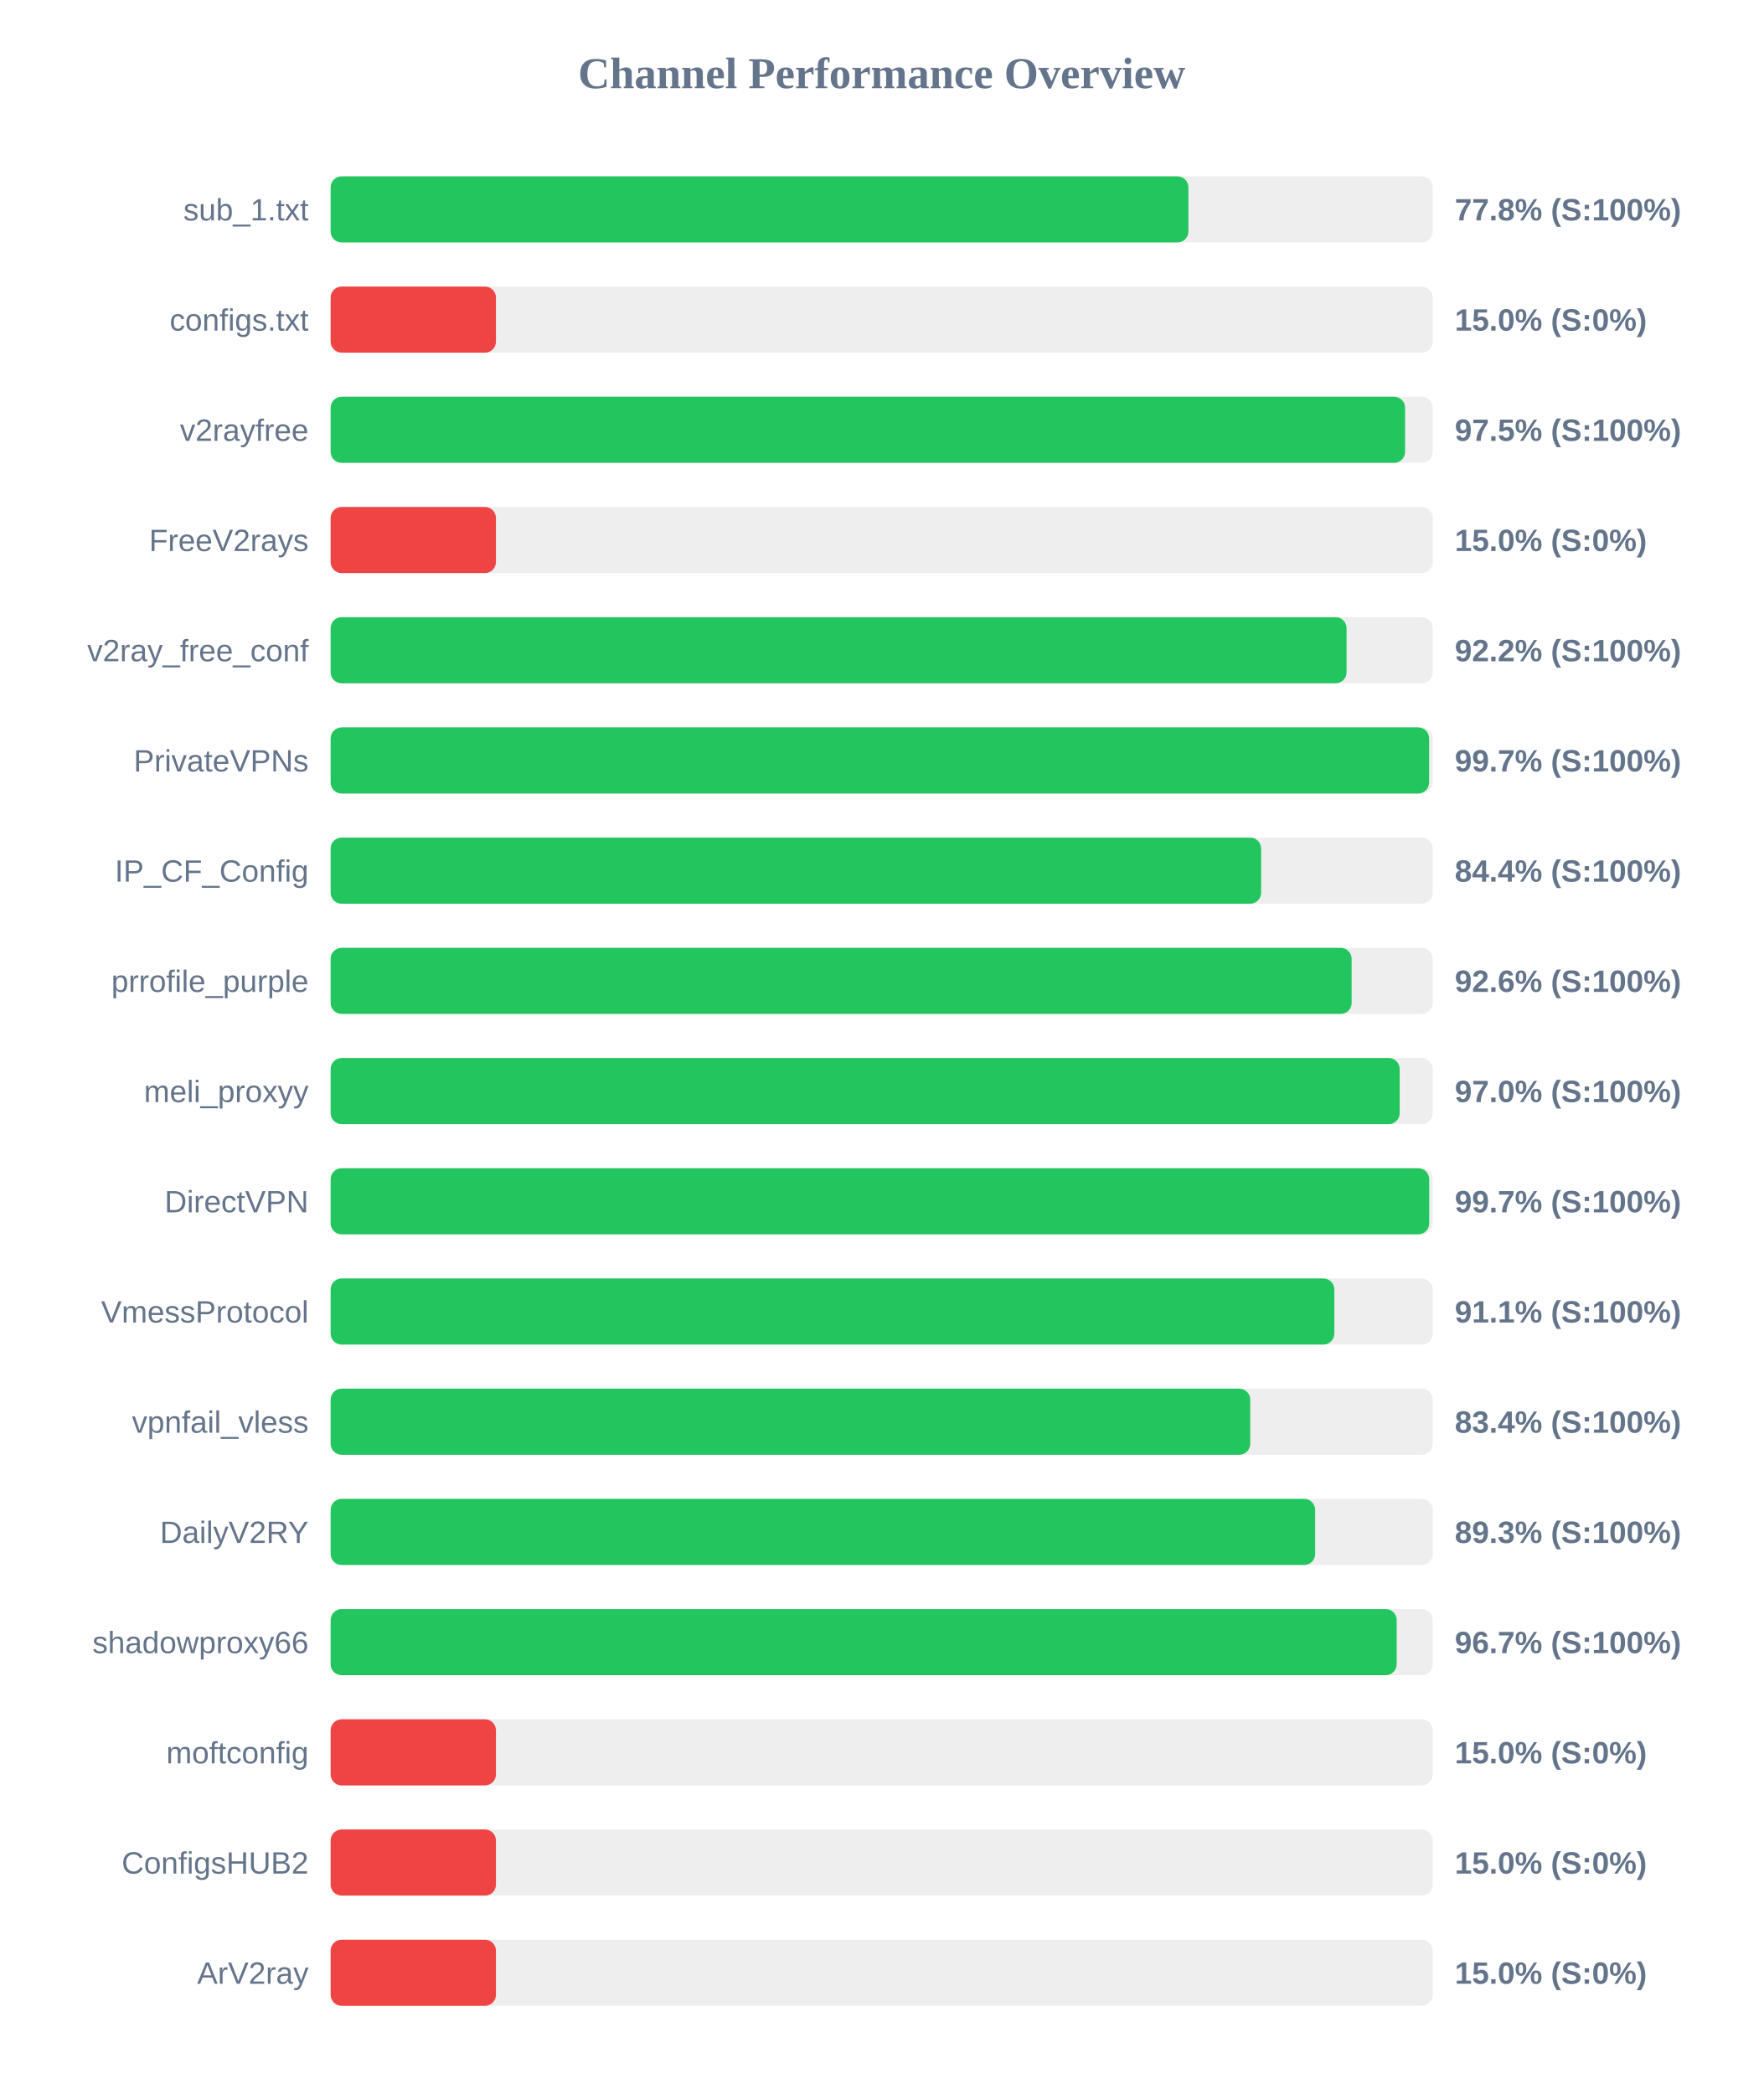
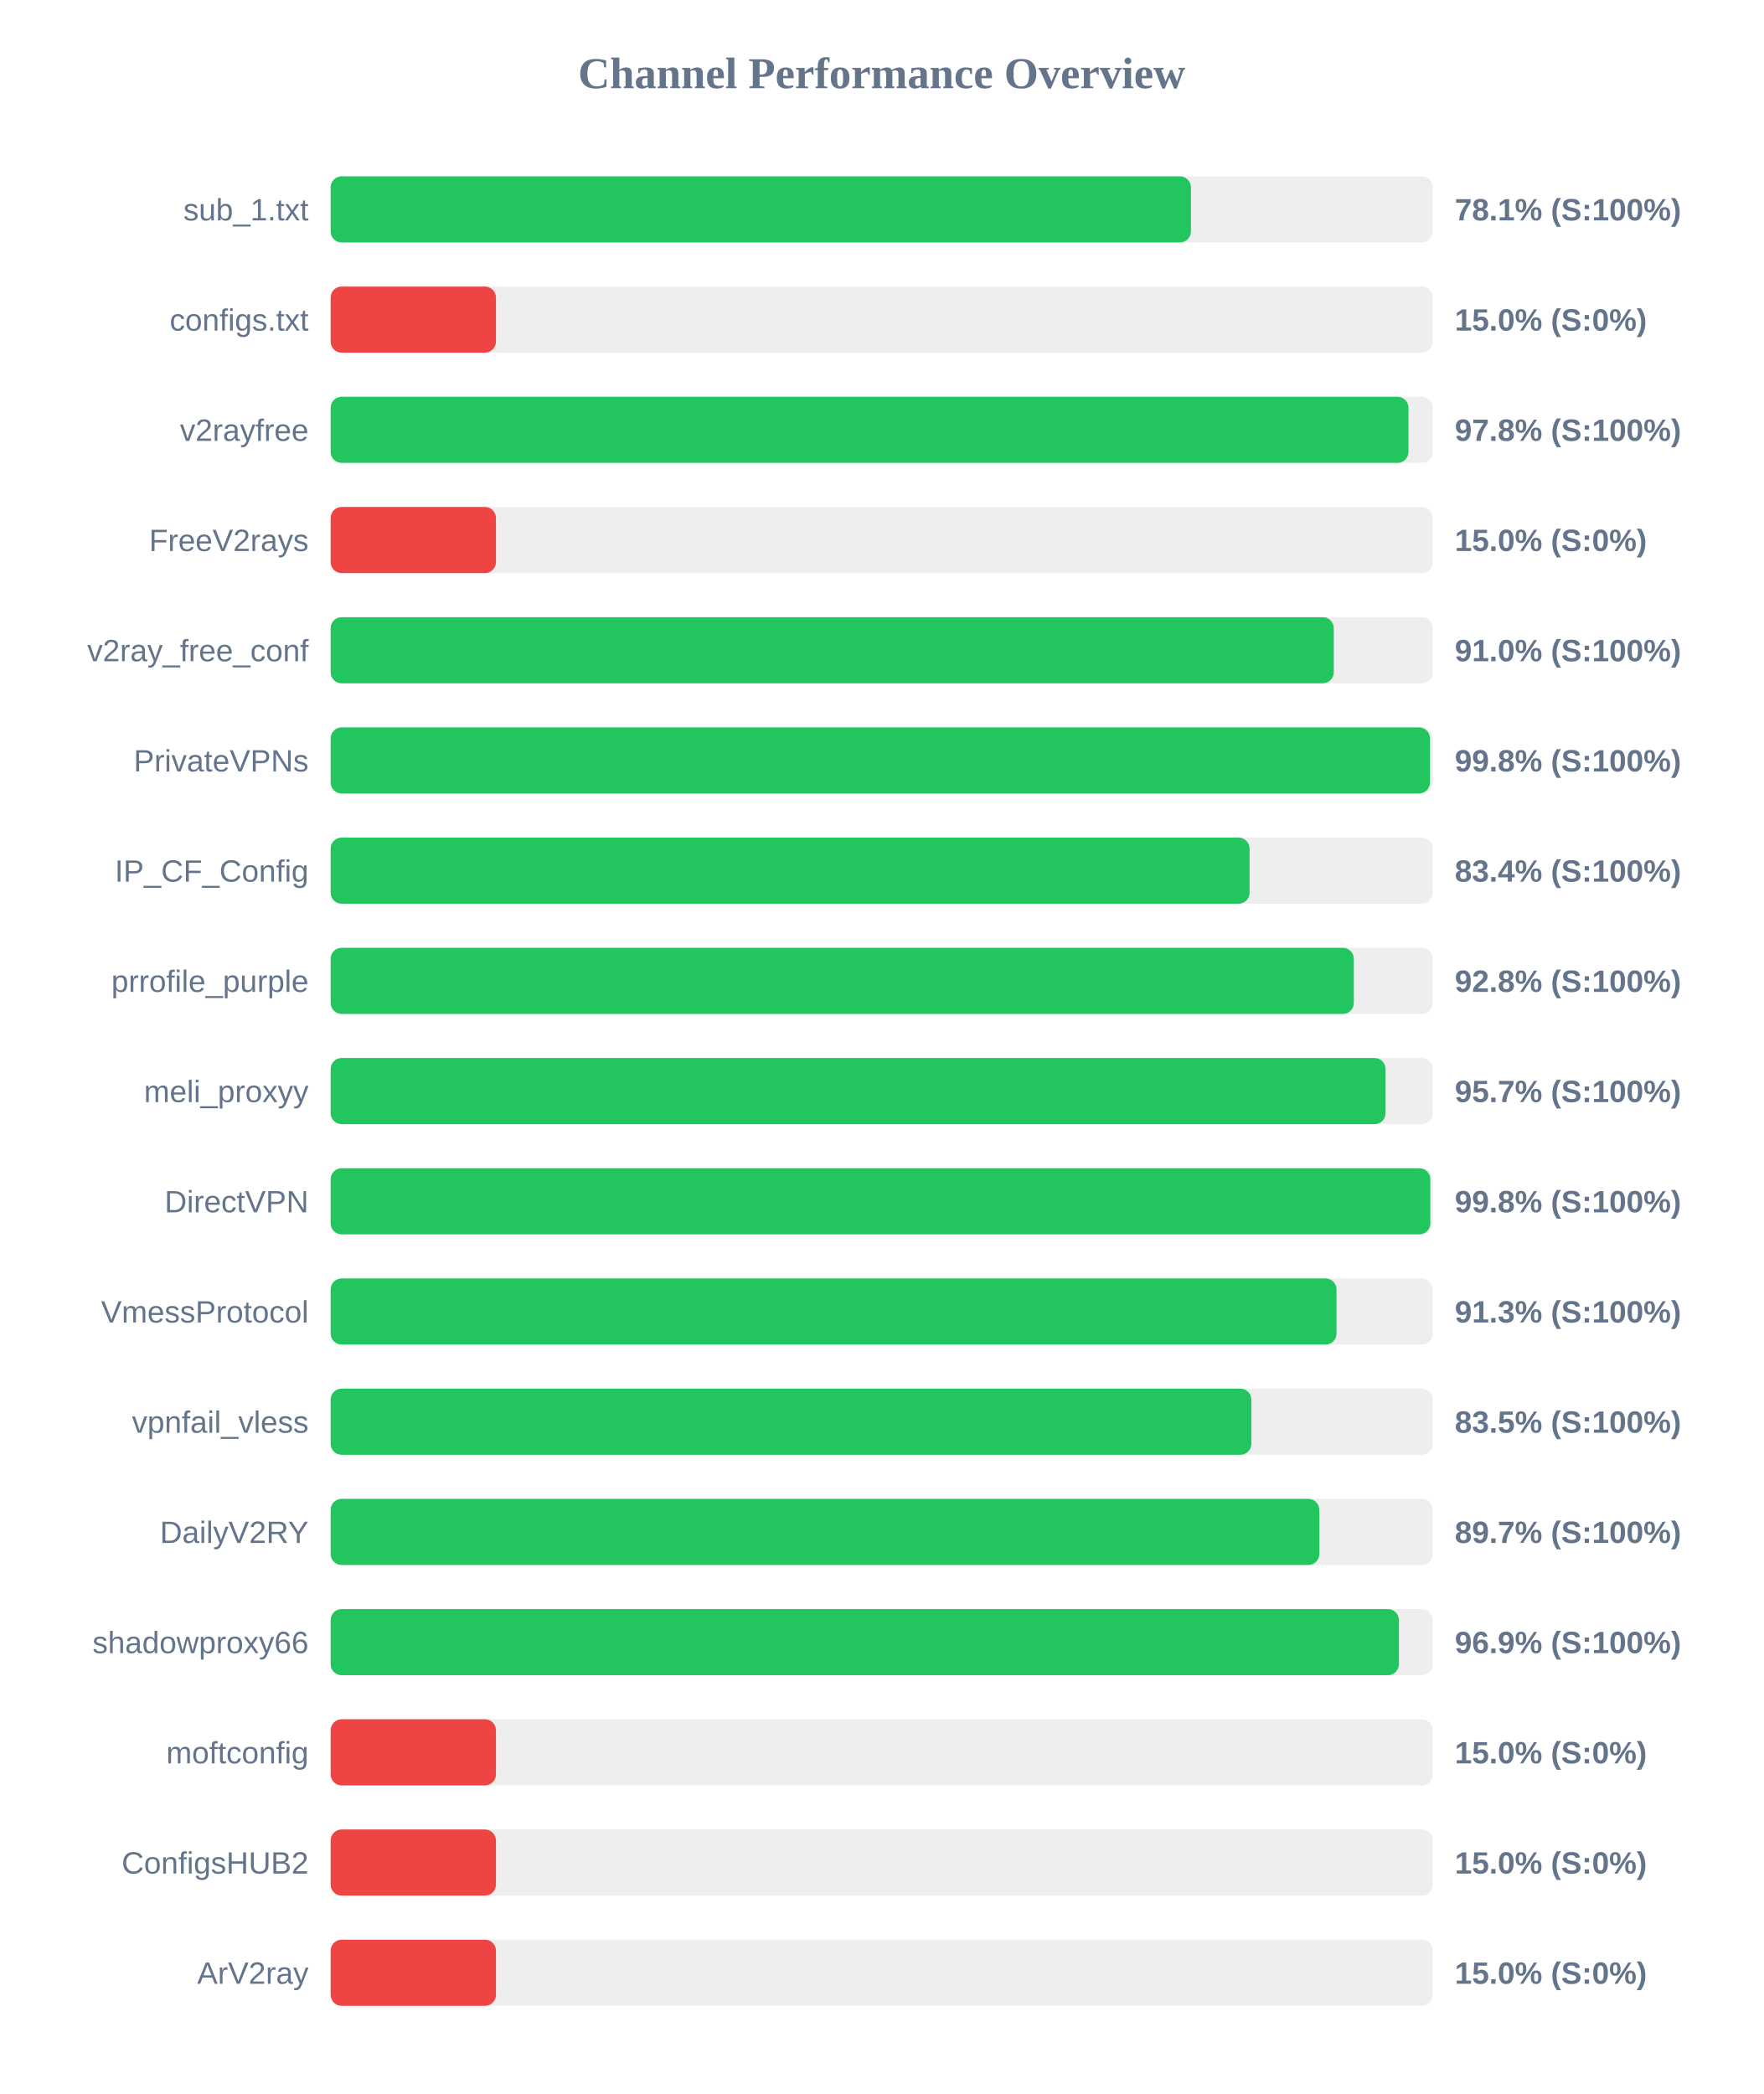
<svg xmlns="http://www.w3.org/2000/svg" width="800" height="950" version="1.1">
  <style>
        .row { font: 14px Arial; fill: #64748b; }
        .score { font: bold 14px Arial; fill: #64748b; }
    </style>
  <text x="400" y="40" text-anchor="middle" font-size="20px" font-weight="bold" fill="#64748b">Channel Performance Overview</text>
  <rect x="150" y="80" width="500" height="30" fill="#eee" rx="5" />
-   <rect x="150" y="80" width="389.15" height="30" fill="#22c55e" rx="5" />
+   <rect x="150" y="80" width="390.3" height="30" fill="#22c55e" rx="5" />
  <text x="140" y="100" text-anchor="end" class="row">sub_1.txt</text>
-   <text x="660" y="100" text-anchor="start" class="score">77.8% (S:100%)</text>
+   <text x="660" y="100" text-anchor="start" class="score">78.1% (S:100%)</text>
  <rect x="150" y="130" width="500" height="30" fill="#eee" rx="5" />
  <rect x="150" y="130" width="75.0" height="30" fill="#ef4444" rx="5" />
  <text x="140" y="150" text-anchor="end" class="row">configs.txt</text>
  <text x="660" y="150" text-anchor="start" class="score">15.0% (S:0%)</text>
  <rect x="150" y="180" width="500" height="30" fill="#eee" rx="5" />
-   <rect x="150" y="180" width="487.45" height="30" fill="#22c55e" rx="5" />
+   <rect x="150" y="180" width="489.0" height="30" fill="#22c55e" rx="5" />
  <text x="140" y="200" text-anchor="end" class="row">v2rayfree</text>
-   <text x="660" y="200" text-anchor="start" class="score">97.5% (S:100%)</text>
+   <text x="660" y="200" text-anchor="start" class="score">97.8% (S:100%)</text>
  <rect x="150" y="230" width="500" height="30" fill="#eee" rx="5" />
  <rect x="150" y="230" width="75.0" height="30" fill="#ef4444" rx="5" />
  <text x="140" y="250" text-anchor="end" class="row">FreeV2rays</text>
  <text x="660" y="250" text-anchor="start" class="score">15.0% (S:0%)</text>
  <rect x="150" y="280" width="500" height="30" fill="#eee" rx="5" />
-   <rect x="150" y="280" width="460.9" height="30" fill="#22c55e" rx="5" />
+   <rect x="150" y="280" width="455.1" height="30" fill="#22c55e" rx="5" />
  <text x="140" y="300" text-anchor="end" class="row">v2ray_free_conf</text>
-   <text x="660" y="300" text-anchor="start" class="score">92.2% (S:100%)</text>
+   <text x="660" y="300" text-anchor="start" class="score">91.0% (S:100%)</text>
  <rect x="150" y="330" width="500" height="30" fill="#eee" rx="5" />
-   <rect x="150" y="330" width="498.35" height="30" fill="#22c55e" rx="5" />
+   <rect x="150" y="330" width="498.75" height="30" fill="#22c55e" rx="5" />
  <text x="140" y="350" text-anchor="end" class="row">PrivateVPNs</text>
-   <text x="660" y="350" text-anchor="start" class="score">99.7% (S:100%)</text>
+   <text x="660" y="350" text-anchor="start" class="score">99.8% (S:100%)</text>
  <rect x="150" y="380" width="500" height="30" fill="#eee" rx="5" />
-   <rect x="150" y="380" width="422.15" height="30" fill="#22c55e" rx="5" />
+   <rect x="150" y="380" width="416.9" height="30" fill="#22c55e" rx="5" />
  <text x="140" y="400" text-anchor="end" class="row">IP_CF_Config</text>
-   <text x="660" y="400" text-anchor="start" class="score">84.4% (S:100%)</text>
+   <text x="660" y="400" text-anchor="start" class="score">83.4% (S:100%)</text>
  <rect x="150" y="430" width="500" height="30" fill="#eee" rx="5" />
-   <rect x="150" y="430" width="463.2" height="30" fill="#22c55e" rx="5" />
+   <rect x="150" y="430" width="464.2" height="30" fill="#22c55e" rx="5" />
  <text x="140" y="450" text-anchor="end" class="row">prrofile_purple</text>
-   <text x="660" y="450" text-anchor="start" class="score">92.6% (S:100%)</text>
+   <text x="660" y="450" text-anchor="start" class="score">92.8% (S:100%)</text>
  <rect x="150" y="480" width="500" height="30" fill="#eee" rx="5" />
-   <rect x="150" y="480" width="485.0" height="30" fill="#22c55e" rx="5" />
+   <rect x="150" y="480" width="478.6" height="30" fill="#22c55e" rx="5" />
  <text x="140" y="500" text-anchor="end" class="row">meli_proxyy</text>
-   <text x="660" y="500" text-anchor="start" class="score">97.0% (S:100%)</text>
+   <text x="660" y="500" text-anchor="start" class="score">95.7% (S:100%)</text>
  <rect x="150" y="530" width="500" height="30" fill="#eee" rx="5" />
-   <rect x="150" y="530" width="498.4" height="30" fill="#22c55e" rx="5" />
+   <rect x="150" y="530" width="498.9" height="30" fill="#22c55e" rx="5" />
  <text x="140" y="550" text-anchor="end" class="row">DirectVPN</text>
-   <text x="660" y="550" text-anchor="start" class="score">99.7% (S:100%)</text>
+   <text x="660" y="550" text-anchor="start" class="score">99.8% (S:100%)</text>
  <rect x="150" y="580" width="500" height="30" fill="#eee" rx="5" />
-   <rect x="150" y="580" width="455.35" height="30" fill="#22c55e" rx="5" />
+   <rect x="150" y="580" width="456.35" height="30" fill="#22c55e" rx="5" />
  <text x="140" y="600" text-anchor="end" class="row">VmessProtocol</text>
-   <text x="660" y="600" text-anchor="start" class="score">91.1% (S:100%)</text>
+   <text x="660" y="600" text-anchor="start" class="score">91.3% (S:100%)</text>
  <rect x="150" y="630" width="500" height="30" fill="#eee" rx="5" />
-   <rect x="150" y="630" width="417.2" height="30" fill="#22c55e" rx="5" />
+   <rect x="150" y="630" width="417.7" height="30" fill="#22c55e" rx="5" />
  <text x="140" y="650" text-anchor="end" class="row">vpnfail_vless</text>
-   <text x="660" y="650" text-anchor="start" class="score">83.4% (S:100%)</text>
+   <text x="660" y="650" text-anchor="start" class="score">83.5% (S:100%)</text>
  <rect x="150" y="680" width="500" height="30" fill="#eee" rx="5" />
-   <rect x="150" y="680" width="446.65" height="30" fill="#22c55e" rx="5" />
+   <rect x="150" y="680" width="448.55" height="30" fill="#22c55e" rx="5" />
  <text x="140" y="700" text-anchor="end" class="row">DailyV2RY</text>
-   <text x="660" y="700" text-anchor="start" class="score">89.3% (S:100%)</text>
+   <text x="660" y="700" text-anchor="start" class="score">89.7% (S:100%)</text>
  <rect x="150" y="730" width="500" height="30" fill="#eee" rx="5" />
-   <rect x="150" y="730" width="483.65" height="30" fill="#22c55e" rx="5" />
+   <rect x="150" y="730" width="484.65" height="30" fill="#22c55e" rx="5" />
  <text x="140" y="750" text-anchor="end" class="row">shadowproxy66</text>
-   <text x="660" y="750" text-anchor="start" class="score">96.7% (S:100%)</text>
+   <text x="660" y="750" text-anchor="start" class="score">96.9% (S:100%)</text>
  <rect x="150" y="780" width="500" height="30" fill="#eee" rx="5" />
  <rect x="150" y="780" width="75.0" height="30" fill="#ef4444" rx="5" />
  <text x="140" y="800" text-anchor="end" class="row">moftconfig</text>
  <text x="660" y="800" text-anchor="start" class="score">15.0% (S:0%)</text>
  <rect x="150" y="830" width="500" height="30" fill="#eee" rx="5" />
  <rect x="150" y="830" width="75.0" height="30" fill="#ef4444" rx="5" />
  <text x="140" y="850" text-anchor="end" class="row">ConfigsHUB2</text>
  <text x="660" y="850" text-anchor="start" class="score">15.0% (S:0%)</text>
  <rect x="150" y="880" width="500" height="30" fill="#eee" rx="5" />
  <rect x="150" y="880" width="75.0" height="30" fill="#ef4444" rx="5" />
  <text x="140" y="900" text-anchor="end" class="row">ArV2ray</text>
  <text x="660" y="900" text-anchor="start" class="score">15.0% (S:0%)</text>
</svg>
